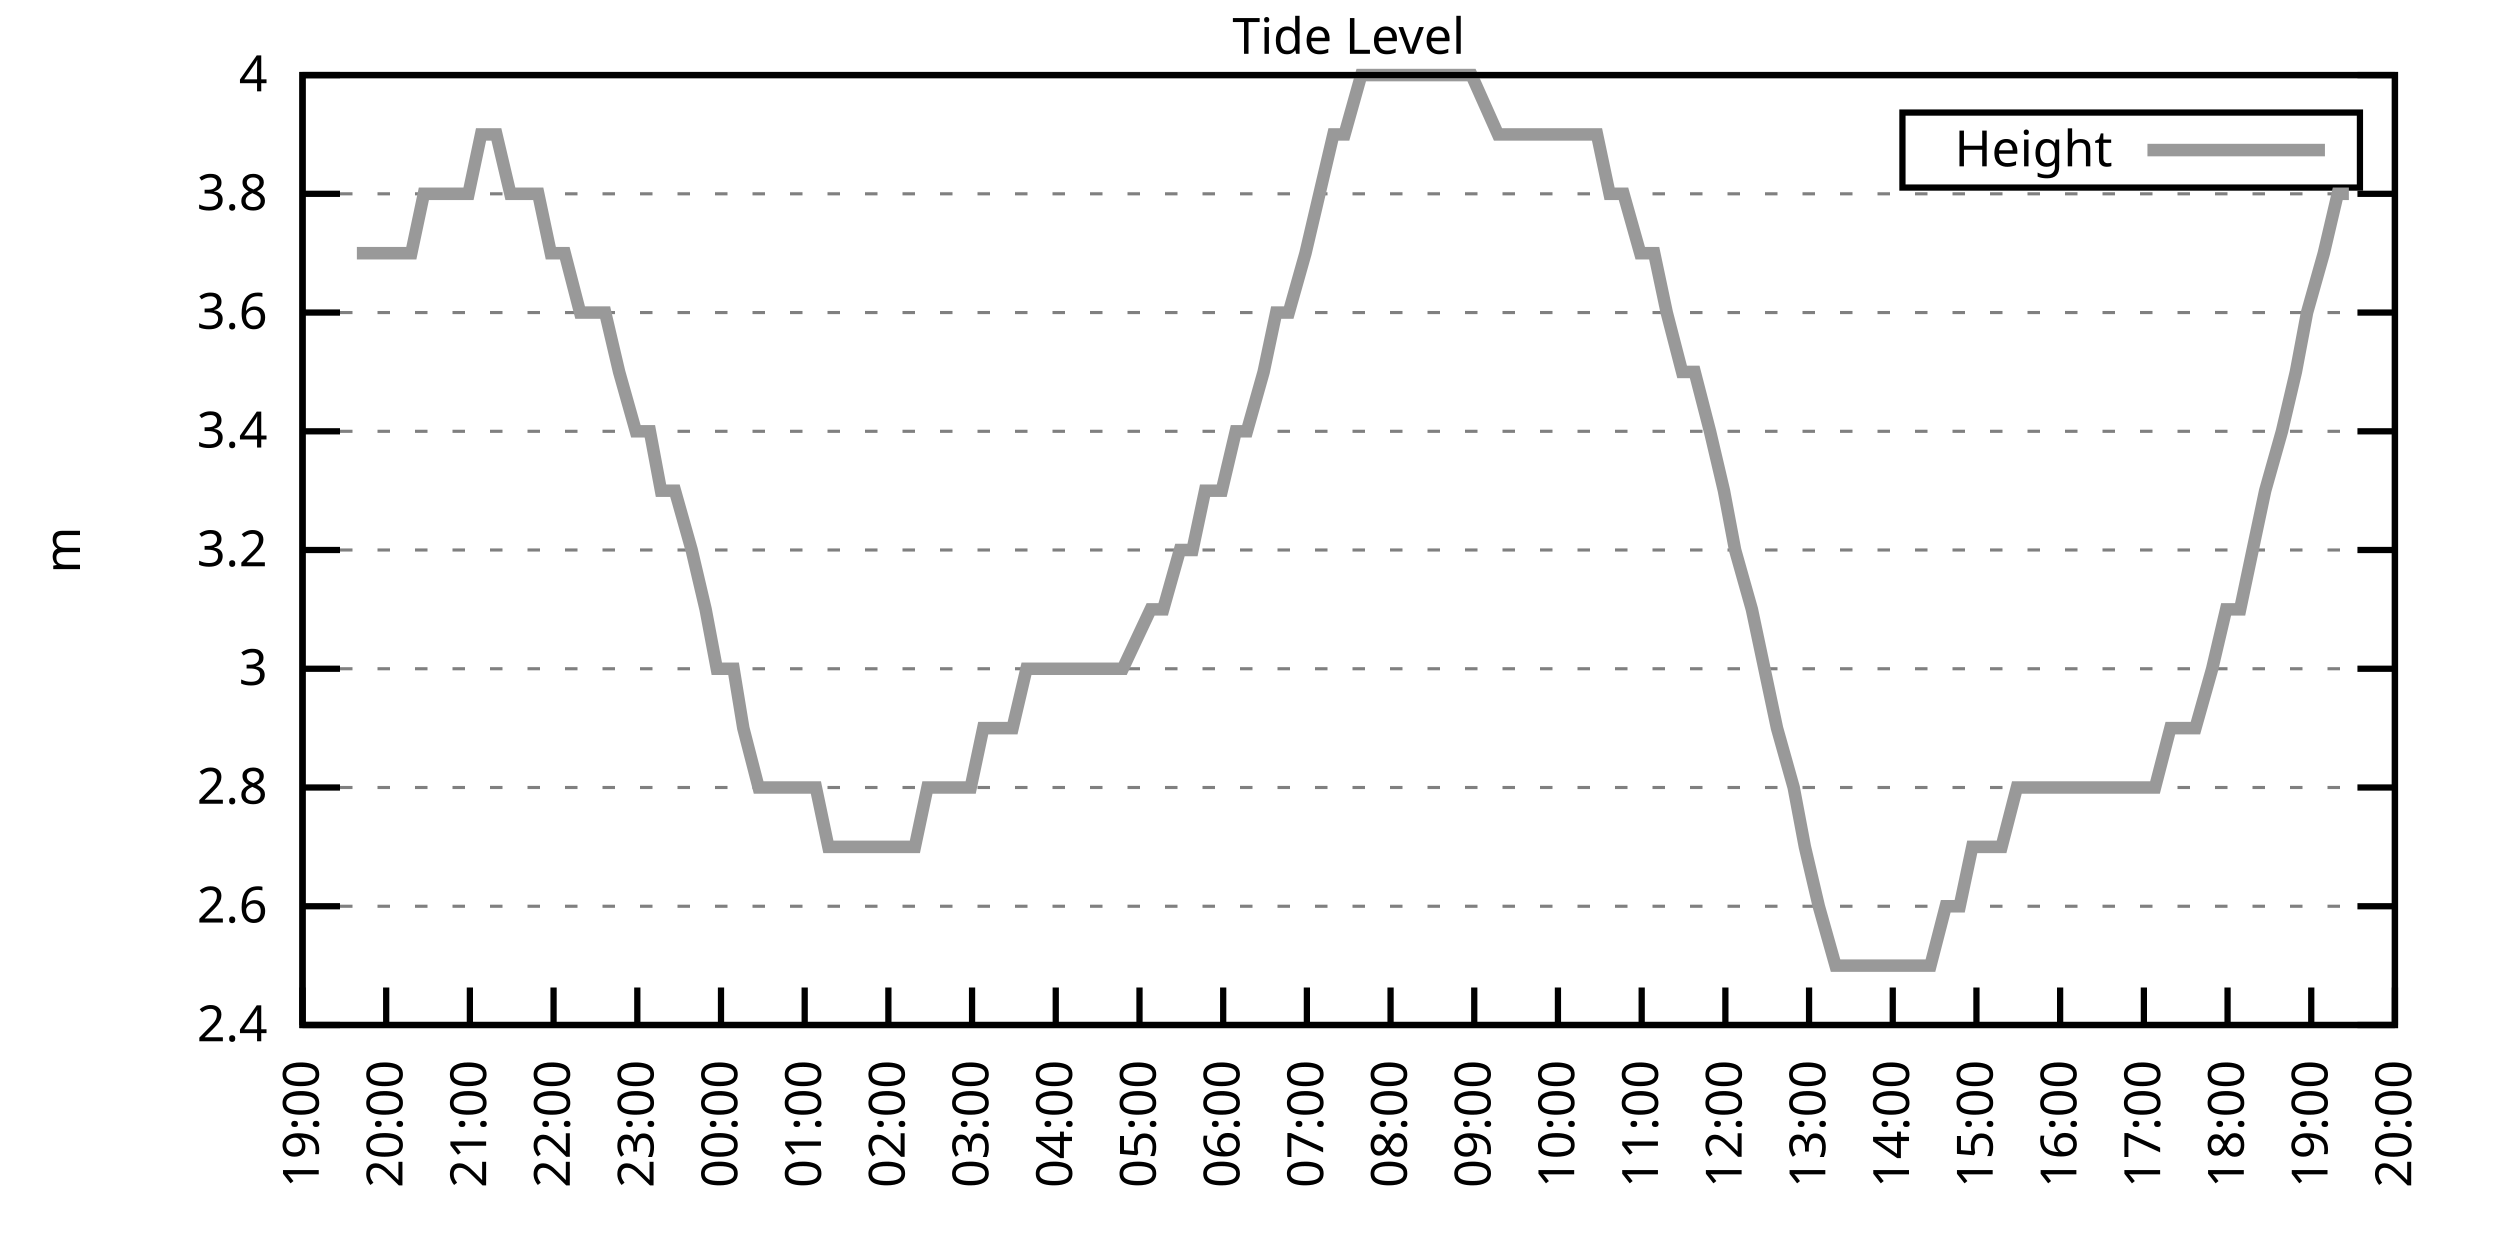
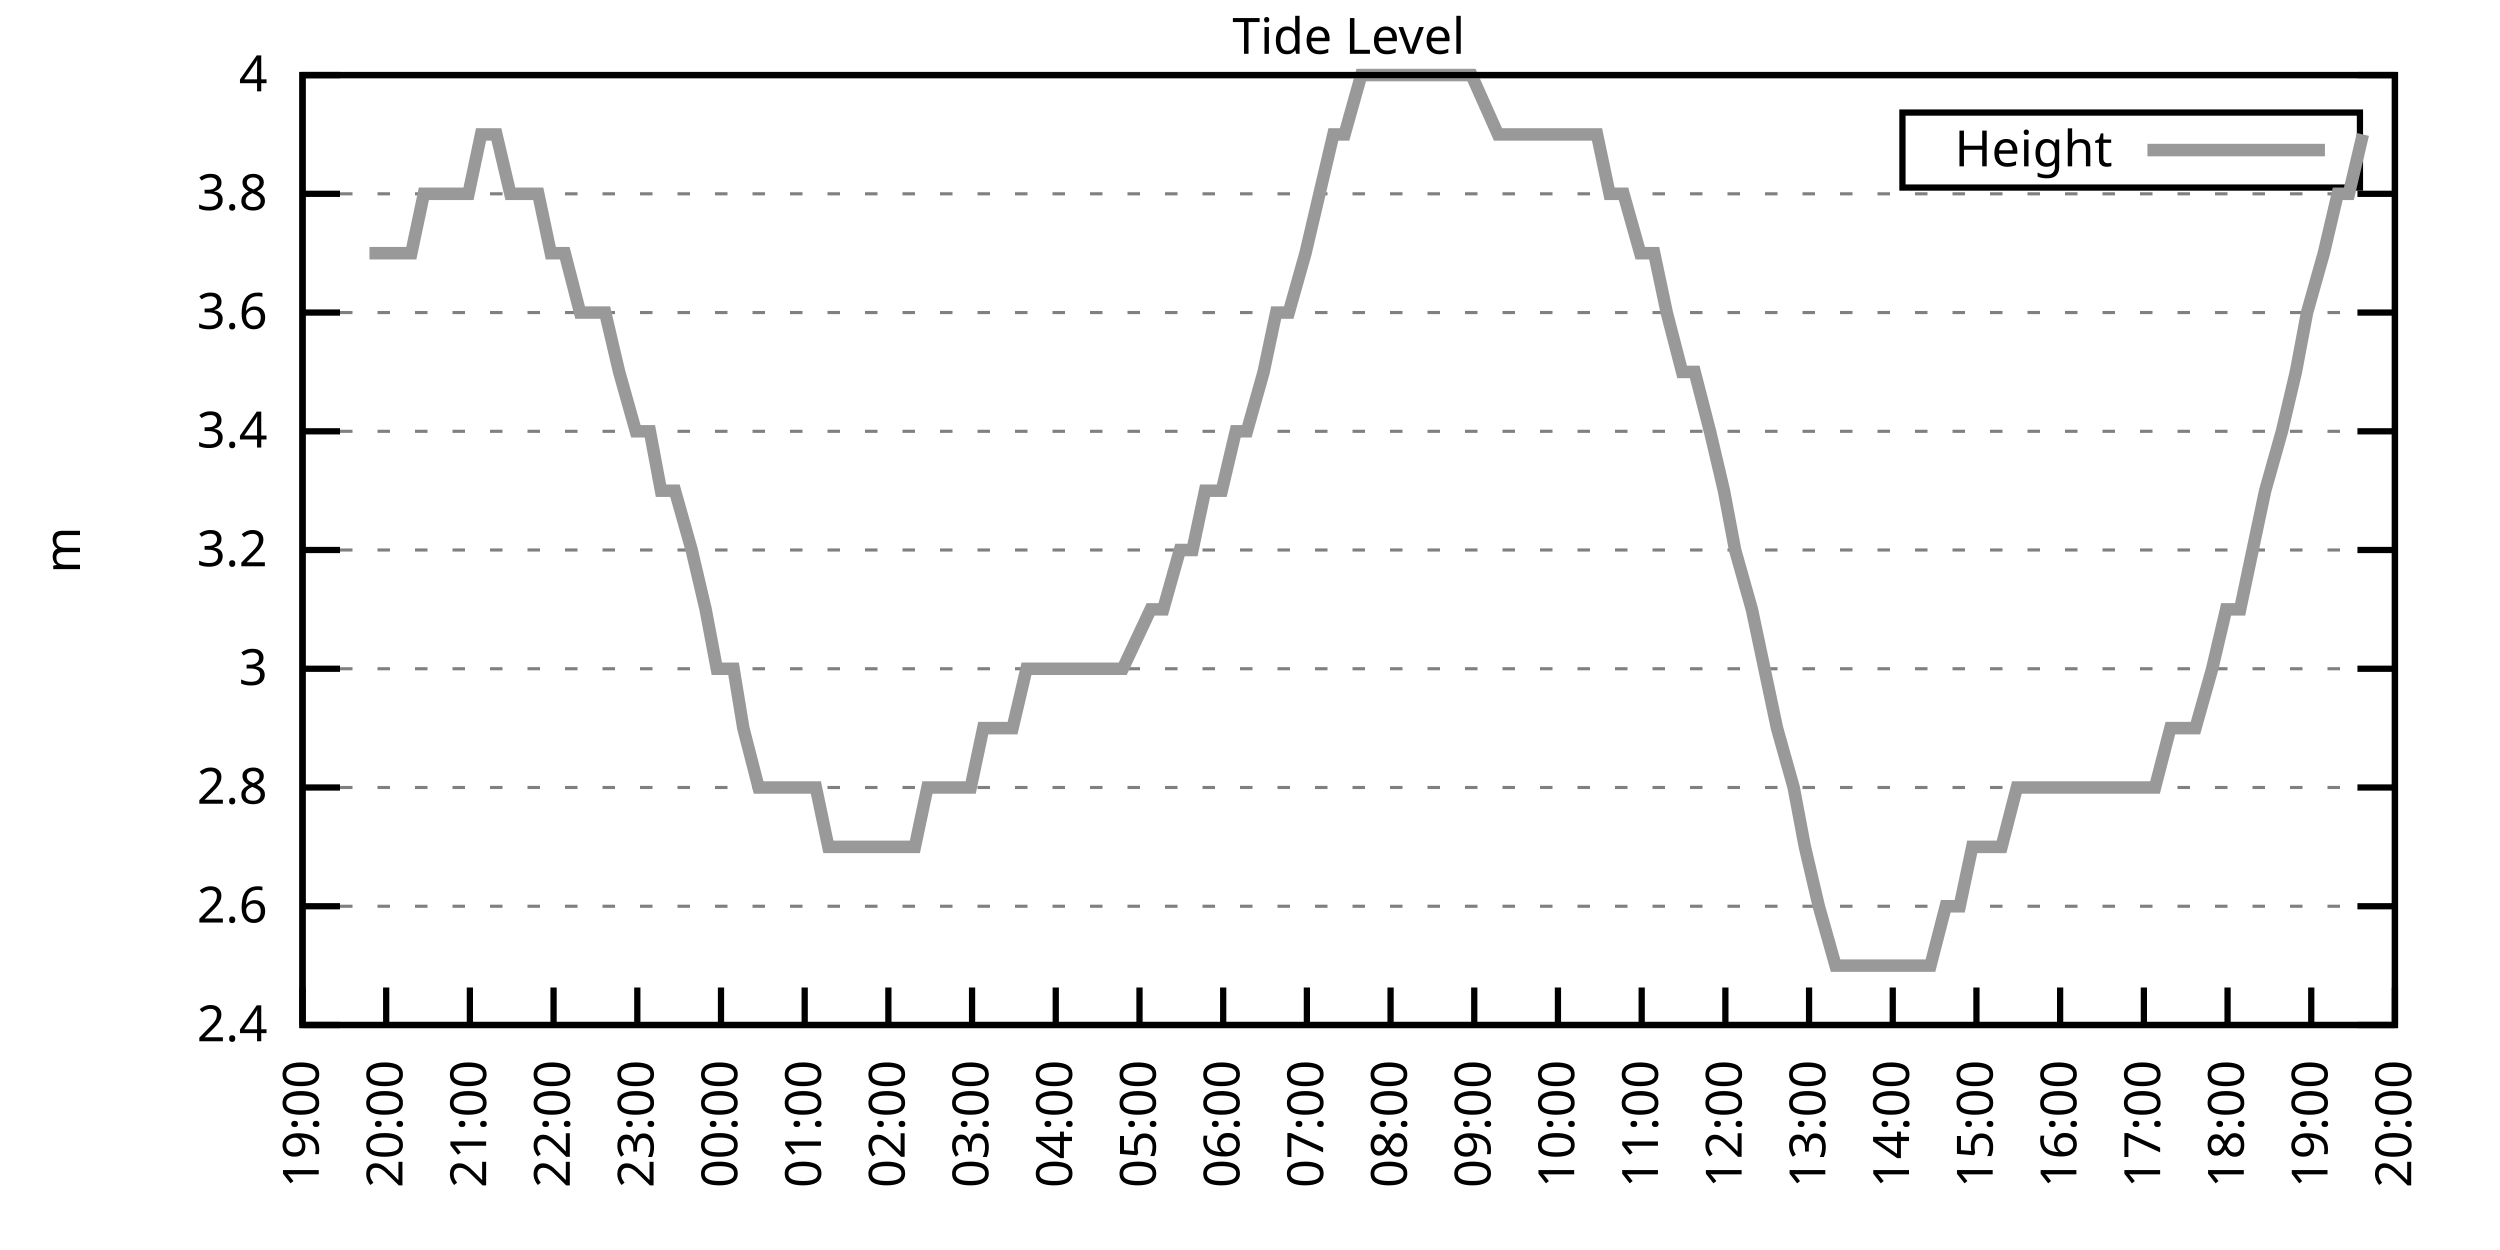
<svg xmlns="http://www.w3.org/2000/svg" xmlns:xlink="http://www.w3.org/1999/xlink" width="400" height="200" viewBox="0 0 400 200">
  <g id="gnuplot_canvas">
    <rect x="0" y="0" width="400" height="200" fill="none" />
    <defs>
      <circle id="gpDot" r="0.5" stroke-width="0.5" stroke="currentColor" />
      <path id="gpPt0" stroke-width="0.333" stroke="currentColor" d="M-1,0 h2 M0,-1 v2" />
      <path id="gpPt1" stroke-width="0.333" stroke="currentColor" d="M-1,-1 L1,1 M1,-1 L-1,1" />
      <path id="gpPt2" stroke-width="0.333" stroke="currentColor" d="M-1,0 L1,0 M0,-1 L0,1 M-1,-1 L1,1 M-1,1 L1,-1" />
      <rect id="gpPt3" stroke-width="0.333" stroke="currentColor" x="-1" y="-1" width="2" height="2" />
      <rect id="gpPt4" stroke-width="0.333" stroke="currentColor" fill="currentColor" x="-1" y="-1" width="2" height="2" />
      <circle id="gpPt5" stroke-width="0.333" stroke="currentColor" cx="0" cy="0" r="1" />
      <use xlink:href="#gpPt5" id="gpPt6" fill="currentColor" stroke="none" />
      <path id="gpPt7" stroke-width="0.333" stroke="currentColor" d="M0,-1.33 L-1.33,0.67 L1.33,0.67 z" />
      <use xlink:href="#gpPt7" id="gpPt8" fill="currentColor" stroke="none" />
      <use xlink:href="#gpPt7" id="gpPt9" stroke="currentColor" transform="rotate(180)" />
      <use xlink:href="#gpPt9" id="gpPt10" fill="currentColor" stroke="none" />
      <use xlink:href="#gpPt3" id="gpPt11" stroke="currentColor" transform="rotate(45)" />
      <use xlink:href="#gpPt11" id="gpPt12" fill="currentColor" stroke="none" />
      <path id="gpPt13" stroke-width="0.333" stroke="currentColor" d="M0,1.330 L1.265,0.411 L0.782,-1.067 L-0.782,-1.076 L-1.265,0.411 z" />
      <use xlink:href="#gpPt13" id="gpPt14" fill="currentColor" stroke="none" />
      <filter id="textbox" filterUnits="objectBoundingBox" x="0" y="0" height="1" width="1">
        <feFlood flood-color="white" flood-opacity="1" result="bgnd" />
        <feComposite in="SourceGraphic" in2="bgnd" operator="atop" />
      </filter>
      <filter id="greybox" filterUnits="objectBoundingBox" x="0" y="0" height="1" width="1">
        <feFlood flood-color="lightgrey" flood-opacity="1" result="grey" />
        <feComposite in="SourceGraphic" in2="grey" operator="atop" />
      </filter>
    </defs>
    <g fill="none" color="white" stroke="currentColor" stroke-width="1.00" stroke-linecap="butt" stroke-linejoin="miter">
</g>
    <g fill="none" color="black" stroke="currentColor" stroke-width="1.00" stroke-linecap="butt" stroke-linejoin="miter">
      <g stroke="none" shape-rendering="crispEdges">
        <polygon fill="rgb(255, 255, 255)" points="48.40,164.00 383.18,164.00 383.18,12.02 48.40,12.02 " />
      </g>
    </g>
    <g fill="none" color="black" stroke="currentColor" stroke-width="1.00" stroke-linecap="butt" stroke-linejoin="miter">
</g>
    <g fill="none" color="black" stroke="black" stroke-width="0.50" stroke-linecap="butt" stroke-linejoin="miter">
</g>
    <g fill="none" color="gray" stroke="currentColor" stroke-width="0.50" stroke-linecap="butt" stroke-linejoin="miter">
      <path stroke="gray" stroke-dasharray="2,4" class="gridline" d="M48.40,164.00 L383.19,164.00  " />
    </g>
    <g fill="none" color="gray" stroke="gray" stroke-width="1.00" stroke-linecap="butt" stroke-linejoin="miter">
</g>
    <g fill="none" color="black" stroke="currentColor" stroke-width="1.00" stroke-linecap="butt" stroke-linejoin="miter">
      <path stroke="black" d="M48.40,164.00 L54.40,164.00 M383.19,164.00 L377.19,164.00  " />
      <g transform="translate(42.80,166.60)" stroke="none" fill="black" font-family="Sans" font-size="8.00" text-anchor="end">
        <text>
          <tspan font-family="Sans"> 2.4</tspan>
        </text>
      </g>
    </g>
    <g fill="none" color="black" stroke="currentColor" stroke-width="1.00" stroke-linecap="butt" stroke-linejoin="miter">
</g>
    <g fill="none" color="black" stroke="black" stroke-width="0.50" stroke-linecap="butt" stroke-linejoin="miter">
</g>
    <g fill="none" color="gray" stroke="currentColor" stroke-width="0.50" stroke-linecap="butt" stroke-linejoin="miter">
      <path stroke="gray" stroke-dasharray="2,4" class="gridline" d="M48.40,145.00 L383.19,145.00  " />
    </g>
    <g fill="none" color="gray" stroke="gray" stroke-width="1.00" stroke-linecap="butt" stroke-linejoin="miter">
</g>
    <g fill="none" color="black" stroke="currentColor" stroke-width="1.00" stroke-linecap="butt" stroke-linejoin="miter">
      <path stroke="black" d="M48.40,145.00 L54.40,145.00 M383.19,145.00 L377.19,145.00  " />
      <g transform="translate(42.80,147.60)" stroke="none" fill="black" font-family="Sans" font-size="8.00" text-anchor="end">
        <text>
          <tspan font-family="Sans"> 2.6</tspan>
        </text>
      </g>
    </g>
    <g fill="none" color="black" stroke="currentColor" stroke-width="1.00" stroke-linecap="butt" stroke-linejoin="miter">
</g>
    <g fill="none" color="black" stroke="black" stroke-width="0.50" stroke-linecap="butt" stroke-linejoin="miter">
</g>
    <g fill="none" color="gray" stroke="currentColor" stroke-width="0.50" stroke-linecap="butt" stroke-linejoin="miter">
      <path stroke="gray" stroke-dasharray="2,4" class="gridline" d="M48.40,126.00 L383.19,126.00  " />
    </g>
    <g fill="none" color="gray" stroke="gray" stroke-width="1.00" stroke-linecap="butt" stroke-linejoin="miter">
</g>
    <g fill="none" color="black" stroke="currentColor" stroke-width="1.00" stroke-linecap="butt" stroke-linejoin="miter">
      <path stroke="black" d="M48.40,126.00 L54.40,126.00 M383.19,126.00 L377.19,126.00  " />
      <g transform="translate(42.80,128.60)" stroke="none" fill="black" font-family="Sans" font-size="8.00" text-anchor="end">
        <text>
          <tspan font-family="Sans"> 2.8</tspan>
        </text>
      </g>
    </g>
    <g fill="none" color="black" stroke="currentColor" stroke-width="1.00" stroke-linecap="butt" stroke-linejoin="miter">
</g>
    <g fill="none" color="black" stroke="black" stroke-width="0.50" stroke-linecap="butt" stroke-linejoin="miter">
</g>
    <g fill="none" color="gray" stroke="currentColor" stroke-width="0.50" stroke-linecap="butt" stroke-linejoin="miter">
      <path stroke="gray" stroke-dasharray="2,4" class="gridline" d="M48.40,107.00 L383.19,107.00  " />
    </g>
    <g fill="none" color="gray" stroke="gray" stroke-width="1.00" stroke-linecap="butt" stroke-linejoin="miter">
</g>
    <g fill="none" color="black" stroke="currentColor" stroke-width="1.00" stroke-linecap="butt" stroke-linejoin="miter">
      <path stroke="black" d="M48.40,107.00 L54.40,107.00 M383.19,107.00 L377.19,107.00  " />
      <g transform="translate(42.80,109.60)" stroke="none" fill="black" font-family="Sans" font-size="8.00" text-anchor="end">
        <text>
          <tspan font-family="Sans"> 3</tspan>
        </text>
      </g>
    </g>
    <g fill="none" color="black" stroke="currentColor" stroke-width="1.00" stroke-linecap="butt" stroke-linejoin="miter">
</g>
    <g fill="none" color="black" stroke="black" stroke-width="0.50" stroke-linecap="butt" stroke-linejoin="miter">
</g>
    <g fill="none" color="gray" stroke="currentColor" stroke-width="0.50" stroke-linecap="butt" stroke-linejoin="miter">
      <path stroke="gray" stroke-dasharray="2,4" class="gridline" d="M48.40,88.00 L383.19,88.00  " />
    </g>
    <g fill="none" color="gray" stroke="gray" stroke-width="1.00" stroke-linecap="butt" stroke-linejoin="miter">
</g>
    <g fill="none" color="black" stroke="currentColor" stroke-width="1.00" stroke-linecap="butt" stroke-linejoin="miter">
      <path stroke="black" d="M48.40,88.00 L54.40,88.00 M383.19,88.00 L377.19,88.00  " />
      <g transform="translate(42.80,90.60)" stroke="none" fill="black" font-family="Sans" font-size="8.00" text-anchor="end">
        <text>
          <tspan font-family="Sans"> 3.2</tspan>
        </text>
      </g>
    </g>
    <g fill="none" color="black" stroke="currentColor" stroke-width="1.00" stroke-linecap="butt" stroke-linejoin="miter">
</g>
    <g fill="none" color="black" stroke="black" stroke-width="0.50" stroke-linecap="butt" stroke-linejoin="miter">
</g>
    <g fill="none" color="gray" stroke="currentColor" stroke-width="0.50" stroke-linecap="butt" stroke-linejoin="miter">
      <path stroke="gray" stroke-dasharray="2,4" class="gridline" d="M48.40,69.01 L383.19,69.01  " />
    </g>
    <g fill="none" color="gray" stroke="gray" stroke-width="1.00" stroke-linecap="butt" stroke-linejoin="miter">
</g>
    <g fill="none" color="black" stroke="currentColor" stroke-width="1.00" stroke-linecap="butt" stroke-linejoin="miter">
      <path stroke="black" d="M48.40,69.01 L54.40,69.01 M383.19,69.01 L377.19,69.01  " />
      <g transform="translate(42.80,71.61)" stroke="none" fill="black" font-family="Sans" font-size="8.00" text-anchor="end">
        <text>
          <tspan font-family="Sans"> 3.4</tspan>
        </text>
      </g>
    </g>
    <g fill="none" color="black" stroke="currentColor" stroke-width="1.00" stroke-linecap="butt" stroke-linejoin="miter">
</g>
    <g fill="none" color="black" stroke="black" stroke-width="0.50" stroke-linecap="butt" stroke-linejoin="miter">
</g>
    <g fill="none" color="gray" stroke="currentColor" stroke-width="0.50" stroke-linecap="butt" stroke-linejoin="miter">
      <path stroke="gray" stroke-dasharray="2,4" class="gridline" d="M48.40,50.01 L383.19,50.01  " />
    </g>
    <g fill="none" color="gray" stroke="gray" stroke-width="1.00" stroke-linecap="butt" stroke-linejoin="miter">
</g>
    <g fill="none" color="black" stroke="currentColor" stroke-width="1.00" stroke-linecap="butt" stroke-linejoin="miter">
      <path stroke="black" d="M48.40,50.01 L54.40,50.01 M383.19,50.01 L377.19,50.01  " />
      <g transform="translate(42.80,52.61)" stroke="none" fill="black" font-family="Sans" font-size="8.00" text-anchor="end">
        <text>
          <tspan font-family="Sans"> 3.6</tspan>
        </text>
      </g>
    </g>
    <g fill="none" color="black" stroke="currentColor" stroke-width="1.00" stroke-linecap="butt" stroke-linejoin="miter">
</g>
    <g fill="none" color="black" stroke="black" stroke-width="0.50" stroke-linecap="butt" stroke-linejoin="miter">
</g>
    <g fill="none" color="gray" stroke="currentColor" stroke-width="0.50" stroke-linecap="butt" stroke-linejoin="miter">
      <path stroke="gray" stroke-dasharray="2,4" class="gridline" d="M48.40,31.01 L383.19,31.01  " />
    </g>
    <g fill="none" color="gray" stroke="gray" stroke-width="1.00" stroke-linecap="butt" stroke-linejoin="miter">
</g>
    <g fill="none" color="black" stroke="currentColor" stroke-width="1.00" stroke-linecap="butt" stroke-linejoin="miter">
      <path stroke="black" d="M48.40,31.01 L54.40,31.01 M383.19,31.01 L377.19,31.01  " />
      <g transform="translate(42.80,33.61)" stroke="none" fill="black" font-family="Sans" font-size="8.00" text-anchor="end">
        <text>
          <tspan font-family="Sans"> 3.8</tspan>
        </text>
      </g>
    </g>
    <g fill="none" color="black" stroke="currentColor" stroke-width="1.00" stroke-linecap="butt" stroke-linejoin="miter">
</g>
    <g fill="none" color="black" stroke="black" stroke-width="0.50" stroke-linecap="butt" stroke-linejoin="miter">
</g>
    <g fill="none" color="gray" stroke="currentColor" stroke-width="0.50" stroke-linecap="butt" stroke-linejoin="miter">
      <path stroke="gray" stroke-dasharray="2,4" class="gridline" d="M48.40,12.01 L383.19,12.01  " />
    </g>
    <g fill="none" color="gray" stroke="gray" stroke-width="1.00" stroke-linecap="butt" stroke-linejoin="miter">
</g>
    <g fill="none" color="black" stroke="currentColor" stroke-width="1.00" stroke-linecap="butt" stroke-linejoin="miter">
      <path stroke="black" d="M48.40,12.01 L54.40,12.01 M383.19,12.01 L377.19,12.01  " />
      <g transform="translate(42.80,14.61)" stroke="none" fill="black" font-family="Sans" font-size="8.00" text-anchor="end">
        <text>
          <tspan font-family="Sans"> 4</tspan>
        </text>
      </g>
    </g>
    <g fill="none" color="black" stroke="currentColor" stroke-width="1.00" stroke-linecap="butt" stroke-linejoin="miter">
      <path stroke="black" d="M48.40,164.00 L48.40,158.00  " />
      <g transform="translate(51.00,169.60) rotate(270.00)" stroke="none" fill="black" font-family="Sans" font-size="8.00" text-anchor="end">
        <text>
          <tspan font-family="Sans">19:00</tspan>
        </text>
      </g>
    </g>
    <g fill="none" color="black" stroke="currentColor" stroke-width="1.00" stroke-linecap="butt" stroke-linejoin="miter">
      <path stroke="black" d="M61.79,164.00 L61.79,158.00  " />
      <g transform="translate(64.39,169.60) rotate(270.00)" stroke="none" fill="black" font-family="Sans" font-size="8.00" text-anchor="end">
        <text>
          <tspan font-family="Sans">20:00</tspan>
        </text>
      </g>
    </g>
    <g fill="none" color="black" stroke="currentColor" stroke-width="1.00" stroke-linecap="butt" stroke-linejoin="miter">
      <path stroke="black" d="M75.18,164.00 L75.18,158.00  " />
      <g transform="translate(77.78,169.60) rotate(270.00)" stroke="none" fill="black" font-family="Sans" font-size="8.00" text-anchor="end">
        <text>
          <tspan font-family="Sans">21:00</tspan>
        </text>
      </g>
    </g>
    <g fill="none" color="black" stroke="currentColor" stroke-width="1.00" stroke-linecap="butt" stroke-linejoin="miter">
      <path stroke="black" d="M88.57,164.00 L88.57,158.00  " />
      <g transform="translate(91.17,169.60) rotate(270.00)" stroke="none" fill="black" font-family="Sans" font-size="8.00" text-anchor="end">
        <text>
          <tspan font-family="Sans">22:00</tspan>
        </text>
      </g>
    </g>
    <g fill="none" color="black" stroke="currentColor" stroke-width="1.00" stroke-linecap="butt" stroke-linejoin="miter">
      <path stroke="black" d="M101.97,164.00 L101.97,158.00  " />
      <g transform="translate(104.57,169.60) rotate(270.00)" stroke="none" fill="black" font-family="Sans" font-size="8.00" text-anchor="end">
        <text>
          <tspan font-family="Sans">23:00</tspan>
        </text>
      </g>
    </g>
    <g fill="none" color="black" stroke="currentColor" stroke-width="1.00" stroke-linecap="butt" stroke-linejoin="miter">
      <path stroke="black" d="M115.36,164.00 L115.36,158.00  " />
      <g transform="translate(117.96,169.60) rotate(270.00)" stroke="none" fill="black" font-family="Sans" font-size="8.00" text-anchor="end">
        <text>
          <tspan font-family="Sans">00:00</tspan>
        </text>
      </g>
    </g>
    <g fill="none" color="black" stroke="currentColor" stroke-width="1.00" stroke-linecap="butt" stroke-linejoin="miter">
      <path stroke="black" d="M128.75,164.00 L128.75,158.00  " />
      <g transform="translate(131.35,169.60) rotate(270.00)" stroke="none" fill="black" font-family="Sans" font-size="8.00" text-anchor="end">
        <text>
          <tspan font-family="Sans">01:00</tspan>
        </text>
      </g>
    </g>
    <g fill="none" color="black" stroke="currentColor" stroke-width="1.00" stroke-linecap="butt" stroke-linejoin="miter">
      <path stroke="black" d="M142.14,164.00 L142.14,158.00  " />
      <g transform="translate(144.74,169.60) rotate(270.00)" stroke="none" fill="black" font-family="Sans" font-size="8.00" text-anchor="end">
        <text>
          <tspan font-family="Sans">02:00</tspan>
        </text>
      </g>
    </g>
    <g fill="none" color="black" stroke="currentColor" stroke-width="1.00" stroke-linecap="butt" stroke-linejoin="miter">
      <path stroke="black" d="M155.53,164.00 L155.53,158.00  " />
      <g transform="translate(158.13,169.60) rotate(270.00)" stroke="none" fill="black" font-family="Sans" font-size="8.00" text-anchor="end">
        <text>
          <tspan font-family="Sans">03:00</tspan>
        </text>
      </g>
    </g>
    <g fill="none" color="black" stroke="currentColor" stroke-width="1.00" stroke-linecap="butt" stroke-linejoin="miter">
      <path stroke="black" d="M168.92,164.00 L168.92,158.00  " />
      <g transform="translate(171.52,169.60) rotate(270.00)" stroke="none" fill="black" font-family="Sans" font-size="8.00" text-anchor="end">
        <text>
          <tspan font-family="Sans">04:00</tspan>
        </text>
      </g>
    </g>
    <g fill="none" color="black" stroke="currentColor" stroke-width="1.00" stroke-linecap="butt" stroke-linejoin="miter">
      <path stroke="black" d="M182.32,164.00 L182.32,158.00  " />
      <g transform="translate(184.92,169.60) rotate(270.00)" stroke="none" fill="black" font-family="Sans" font-size="8.00" text-anchor="end">
        <text>
          <tspan font-family="Sans">05:00</tspan>
        </text>
      </g>
    </g>
    <g fill="none" color="black" stroke="currentColor" stroke-width="1.00" stroke-linecap="butt" stroke-linejoin="miter">
      <path stroke="black" d="M195.71,164.00 L195.71,158.00  " />
      <g transform="translate(198.31,169.60) rotate(270.00)" stroke="none" fill="black" font-family="Sans" font-size="8.00" text-anchor="end">
        <text>
          <tspan font-family="Sans">06:00</tspan>
        </text>
      </g>
    </g>
    <g fill="none" color="black" stroke="currentColor" stroke-width="1.00" stroke-linecap="butt" stroke-linejoin="miter">
      <path stroke="black" d="M209.10,164.00 L209.10,158.00  " />
      <g transform="translate(211.70,169.60) rotate(270.00)" stroke="none" fill="black" font-family="Sans" font-size="8.00" text-anchor="end">
        <text>
          <tspan font-family="Sans">07:00</tspan>
        </text>
      </g>
    </g>
    <g fill="none" color="black" stroke="currentColor" stroke-width="1.00" stroke-linecap="butt" stroke-linejoin="miter">
      <path stroke="black" d="M222.49,164.00 L222.49,158.00  " />
      <g transform="translate(225.09,169.60) rotate(270.00)" stroke="none" fill="black" font-family="Sans" font-size="8.00" text-anchor="end">
        <text>
          <tspan font-family="Sans">08:00</tspan>
        </text>
      </g>
    </g>
    <g fill="none" color="black" stroke="currentColor" stroke-width="1.00" stroke-linecap="butt" stroke-linejoin="miter">
      <path stroke="black" d="M235.88,164.00 L235.88,158.00  " />
      <g transform="translate(238.48,169.60) rotate(270.00)" stroke="none" fill="black" font-family="Sans" font-size="8.00" text-anchor="end">
        <text>
          <tspan font-family="Sans">09:00</tspan>
        </text>
      </g>
    </g>
    <g fill="none" color="black" stroke="currentColor" stroke-width="1.00" stroke-linecap="butt" stroke-linejoin="miter">
      <path stroke="black" d="M249.27,164.00 L249.27,158.00  " />
      <g transform="translate(251.87,169.60) rotate(270.00)" stroke="none" fill="black" font-family="Sans" font-size="8.00" text-anchor="end">
        <text>
          <tspan font-family="Sans">10:00</tspan>
        </text>
      </g>
    </g>
    <g fill="none" color="black" stroke="currentColor" stroke-width="1.00" stroke-linecap="butt" stroke-linejoin="miter">
      <path stroke="black" d="M262.67,164.00 L262.67,158.00  " />
      <g transform="translate(265.27,169.60) rotate(270.00)" stroke="none" fill="black" font-family="Sans" font-size="8.00" text-anchor="end">
        <text>
          <tspan font-family="Sans">11:00</tspan>
        </text>
      </g>
    </g>
    <g fill="none" color="black" stroke="currentColor" stroke-width="1.00" stroke-linecap="butt" stroke-linejoin="miter">
      <path stroke="black" d="M276.06,164.00 L276.06,158.00  " />
      <g transform="translate(278.66,169.60) rotate(270.00)" stroke="none" fill="black" font-family="Sans" font-size="8.00" text-anchor="end">
        <text>
          <tspan font-family="Sans">12:00</tspan>
        </text>
      </g>
    </g>
    <g fill="none" color="black" stroke="currentColor" stroke-width="1.00" stroke-linecap="butt" stroke-linejoin="miter">
      <path stroke="black" d="M289.45,164.00 L289.45,158.00  " />
      <g transform="translate(292.05,169.60) rotate(270.00)" stroke="none" fill="black" font-family="Sans" font-size="8.00" text-anchor="end">
        <text>
          <tspan font-family="Sans">13:00</tspan>
        </text>
      </g>
    </g>
    <g fill="none" color="black" stroke="currentColor" stroke-width="1.00" stroke-linecap="butt" stroke-linejoin="miter">
      <path stroke="black" d="M302.84,164.00 L302.84,158.00  " />
      <g transform="translate(305.44,169.60) rotate(270.00)" stroke="none" fill="black" font-family="Sans" font-size="8.00" text-anchor="end">
        <text>
          <tspan font-family="Sans">14:00</tspan>
        </text>
      </g>
    </g>
    <g fill="none" color="black" stroke="currentColor" stroke-width="1.00" stroke-linecap="butt" stroke-linejoin="miter">
      <path stroke="black" d="M316.23,164.00 L316.23,158.00  " />
      <g transform="translate(318.83,169.60) rotate(270.00)" stroke="none" fill="black" font-family="Sans" font-size="8.00" text-anchor="end">
        <text>
          <tspan font-family="Sans">15:00</tspan>
        </text>
      </g>
    </g>
    <g fill="none" color="black" stroke="currentColor" stroke-width="1.00" stroke-linecap="butt" stroke-linejoin="miter">
      <path stroke="black" d="M329.62,164.00 L329.62,158.00  " />
      <g transform="translate(332.22,169.60) rotate(270.00)" stroke="none" fill="black" font-family="Sans" font-size="8.00" text-anchor="end">
        <text>
          <tspan font-family="Sans">16:00</tspan>
        </text>
      </g>
    </g>
    <g fill="none" color="black" stroke="currentColor" stroke-width="1.00" stroke-linecap="butt" stroke-linejoin="miter">
      <path stroke="black" d="M343.02,164.00 L343.02,158.00  " />
      <g transform="translate(345.62,169.60) rotate(270.00)" stroke="none" fill="black" font-family="Sans" font-size="8.00" text-anchor="end">
        <text>
          <tspan font-family="Sans">17:00</tspan>
        </text>
      </g>
    </g>
    <g fill="none" color="black" stroke="currentColor" stroke-width="1.00" stroke-linecap="butt" stroke-linejoin="miter">
      <path stroke="black" d="M356.41,164.00 L356.41,158.00  " />
      <g transform="translate(359.01,169.60) rotate(270.00)" stroke="none" fill="black" font-family="Sans" font-size="8.00" text-anchor="end">
        <text>
          <tspan font-family="Sans">18:00</tspan>
        </text>
      </g>
    </g>
    <g fill="none" color="black" stroke="currentColor" stroke-width="1.00" stroke-linecap="butt" stroke-linejoin="miter">
      <path stroke="black" d="M369.80,164.00 L369.80,158.00  " />
      <g transform="translate(372.40,169.60) rotate(270.00)" stroke="none" fill="black" font-family="Sans" font-size="8.00" text-anchor="end">
        <text>
          <tspan font-family="Sans">19:00</tspan>
        </text>
      </g>
    </g>
    <g fill="none" color="black" stroke="currentColor" stroke-width="1.00" stroke-linecap="butt" stroke-linejoin="miter">
      <path stroke="black" d="M383.19,164.00 L383.19,158.00  " />
      <g transform="translate(385.79,169.60) rotate(270.00)" stroke="none" fill="black" font-family="Sans" font-size="8.00" text-anchor="end">
        <text>
          <tspan font-family="Sans">20:00</tspan>
        </text>
      </g>
    </g>
    <g fill="none" color="black" stroke="currentColor" stroke-width="1.00" stroke-linecap="butt" stroke-linejoin="miter">
</g>
    <g fill="none" color="black" stroke="currentColor" stroke-width="1.00" stroke-linecap="butt" stroke-linejoin="miter">
      <path stroke="black" d="M48.40,12.01 L48.40,164.00 L383.19,164.00 L383.19,12.01 L48.40,12.01 Z  " />
    </g>
    <g fill="none" color="black" stroke="currentColor" stroke-width="1.00" stroke-linecap="butt" stroke-linejoin="miter">
</g>
    <g fill="none" color="black" stroke="currentColor" stroke-width="1.00" stroke-linecap="butt" stroke-linejoin="miter">
      <path stroke="black" d="M304.39,30.01 L304.39,18.01 L377.59,18.01 L377.59,30.01 L304.39,30.01 Z  " />
    </g>
    <g id="Tide_level_plot_1">
      <g fill="none" color="white" stroke="black" stroke-width="2.00" stroke-linecap="butt" stroke-linejoin="miter">
</g>
      <g fill="none" color="black" stroke="currentColor" stroke-width="2.00" stroke-linecap="butt" stroke-linejoin="miter">
        <g transform="translate(337.99,26.61)" stroke="none" fill="black" font-family="Sans" font-size="8.00" text-anchor="end">
          <text>
            <tspan font-family="Sans">Height</tspan>
          </text>
        </g>
      </g>
      <g fill="none" color="black" stroke="currentColor" stroke-width="2.00" stroke-linecap="butt" stroke-linejoin="miter">
-         <path stroke="rgb(153, 153, 153)" d="M343.59,24.01 L371.99,24.01 M57.10,40.51 L59.11,40.51 L61.12,40.51 L63.80,40.51 L65.81,40.51 L67.82,31.01   L70.50,31.01 L72.73,31.01 L74.96,31.01 L76.97,21.51 L79.42,21.51 L81.66,31.01 L83.44,31.01 L86.12,31.01   L88.13,40.51 L90.36,40.51 L92.82,50.01 L94.60,50.01 L96.83,50.01 L99.06,59.51 L101.74,69.01 L103.98,69.01   L105.76,78.51 L107.99,78.51 L110.67,88.00 L112.90,97.50 L114.69,107.00 L117.37,107.00 L118.93,116.50 L121.38,126.00   L123.84,126.00 L126.29,126.00 L128.30,126.00 L130.54,126.00 L132.54,135.50 L134.33,135.50 L137.23,135.50 L139.69,135.50   L141.92,135.50 L143.70,135.50 L146.38,135.50 L148.39,126.00 L152.63,126.00 L155.31,126.00 L157.32,116.50 L159.77,116.50   L162.01,116.50 L164.24,107.00 L165.58,107.00 L168.03,107.00 L170.49,107.00 L175.40,107.00 L177.63,107.00 L179.64,107.00   L184.10,97.50 L186.11,97.50 L188.79,88.00 L190.80,88.00 L192.81,78.51 L195.48,78.51 L197.72,69.01 L199.50,69.01   L202.18,59.51 L204.19,50.01 L206.20,50.01 L208.88,40.51 L211.11,31.01 L213.34,21.51 L215.13,21.51 L217.80,12.01   L220.04,12.01 L222.04,12.01 L224.50,12.01 L226.51,12.01 L228.74,12.01 L230.75,12.01 L232.98,12.01 L235.44,12.01   L239.68,21.51 L242.36,21.51 L244.36,21.51 L246.82,21.51 L248.83,21.51 L251.28,21.51 L253.51,21.51 L255.52,21.51   L257.53,31.01 L259.76,31.01 L262.44,40.51 L264.67,40.51 L266.68,50.01 L269.14,59.51 L271.15,59.51 L273.60,69.01   L275.83,78.51 L277.62,88.00 L280.30,97.50 L282.31,107.00 L284.32,116.50 L286.99,126.00 L288.78,135.50 L291.01,145.00   L293.69,154.50 L295.70,154.50 L297.93,154.50 L300.39,154.50 L302.62,154.50 L304.40,154.50 L307.08,154.50 L308.87,154.50   L311.32,145.00 L313.55,145.00 L315.56,135.50 L317.79,135.50 L320.25,135.50 L322.70,126.00 L324.71,126.00 L327.17,126.00   L328.95,126.00 L331.41,126.00 L333.42,126.00 L336.10,126.00 L338.10,126.00 L340.56,126.00 L342.79,126.00 L344.80,126.00   L347.26,116.50 L349.04,116.50 L351.27,116.50 L353.95,107.00 L356.18,97.50 L358.42,97.50 L360.42,88.00 L362.43,78.51   L365.11,69.01 L367.34,59.51 L369.13,50.01 L371.81,40.51 L374.04,31.01 L375.82,31.01  " />
+         <path stroke="rgb(153, 153, 153)" d="M343.59,24.01 L371.99,24.01 M59.11,40.51 L61.12,40.51 L63.80,40.51 L65.81,40.51 L67.82,31.01 L70.50,31.01   L72.73,31.01 L74.96,31.01 L76.97,21.51 L79.42,21.51 L81.66,31.01 L83.44,31.01 L86.12,31.01 L88.13,40.51   L90.36,40.51 L92.82,50.01 L94.60,50.01 L96.83,50.01 L99.06,59.51 L101.74,69.01 L103.98,69.01 L105.76,78.51   L107.99,78.51 L110.67,88.00 L112.90,97.50 L114.69,107.00 L117.37,107.00 L118.93,116.50 L121.38,126.00 L123.84,126.00   L126.29,126.00 L128.30,126.00 L130.54,126.00 L132.54,135.50 L134.33,135.50 L137.23,135.50 L139.69,135.50 L141.92,135.50   L143.70,135.50 L146.38,135.50 L148.39,126.00 L152.63,126.00 L155.31,126.00 L157.32,116.50 L159.77,116.50 L162.01,116.50   L164.24,107.00 L165.58,107.00 L168.03,107.00 L170.49,107.00 L175.40,107.00 L177.63,107.00 L179.64,107.00 L184.10,97.50   L186.11,97.50 L188.79,88.00 L190.80,88.00 L192.81,78.51 L195.48,78.51 L197.72,69.01 L199.50,69.01 L202.18,59.51   L204.19,50.01 L206.20,50.01 L208.88,40.51 L211.11,31.01 L213.34,21.51 L215.13,21.51 L217.80,12.01 L220.04,12.01   L222.04,12.01 L224.50,12.01 L226.51,12.01 L228.74,12.01 L230.75,12.01 L232.98,12.01 L235.44,12.01 L239.68,21.51   L242.36,21.51 L244.36,21.51 L246.82,21.51 L248.83,21.51 L251.28,21.51 L253.51,21.51 L255.52,21.51 L257.53,31.01   L259.76,31.01 L262.44,40.51 L264.67,40.51 L266.68,50.01 L269.14,59.51 L271.15,59.51 L273.60,69.01 L275.83,78.51   L277.62,88.00 L280.30,97.50 L282.31,107.00 L284.32,116.50 L286.99,126.00 L288.78,135.50 L291.01,145.00 L293.69,154.50   L295.70,154.50 L297.93,154.50 L300.39,154.50 L302.62,154.50 L304.40,154.50 L307.08,154.50 L308.87,154.50 L311.32,145.00   L313.55,145.00 L315.56,135.50 L317.79,135.50 L320.25,135.50 L322.70,126.00 L324.71,126.00 L327.17,126.00 L328.95,126.00   L331.41,126.00 L333.42,126.00 L336.10,126.00 L338.10,126.00 L340.56,126.00 L342.79,126.00 L344.80,126.00 L347.26,116.50   L349.04,116.50 L351.27,116.50 L353.95,107.00 L356.18,97.50 L358.42,97.50 L360.42,88.00 L362.43,78.51 L365.11,69.01   L367.34,59.51 L369.13,50.01 L371.81,40.51 L374.04,31.01 L375.82,31.01 L378.06,21.51  " />
      </g>
    </g>
    <g fill="none" color="black" stroke="currentColor" stroke-width="2.00" stroke-linecap="butt" stroke-linejoin="miter">
</g>
    <g fill="none" color="black" stroke="black" stroke-width="1.00" stroke-linecap="butt" stroke-linejoin="miter">
</g>
    <g fill="none" color="black" stroke="currentColor" stroke-width="1.00" stroke-linecap="butt" stroke-linejoin="miter">
      <path stroke="black" d="M48.40,12.01 L48.40,164.00 L383.19,164.00 L383.19,12.01 L48.40,12.01 Z  " />
      <g transform="translate(12.80,88.01) rotate(270.00)" stroke="none" fill="black" font-family="Sans" font-size="8.00" text-anchor="middle">
        <text>
          <tspan font-family="Sans">m</tspan>
        </text>
      </g>
    </g>
    <g fill="none" color="black" stroke="currentColor" stroke-width="1.00" stroke-linecap="butt" stroke-linejoin="miter">
</g>
    <g fill="none" color="black" stroke="currentColor" stroke-width="1.00" stroke-linecap="butt" stroke-linejoin="miter">
      <g transform="translate(215.79,8.61)" stroke="none" fill="black" font-family="Sans" font-size="8.00" text-anchor="middle">
        <text>
          <tspan font-family="Sans">Tide Level</tspan>
        </text>
      </g>
    </g>
    <g fill="none" color="black" stroke="currentColor" stroke-width="1.00" stroke-linecap="butt" stroke-linejoin="miter">
</g>
  </g>
</svg>
